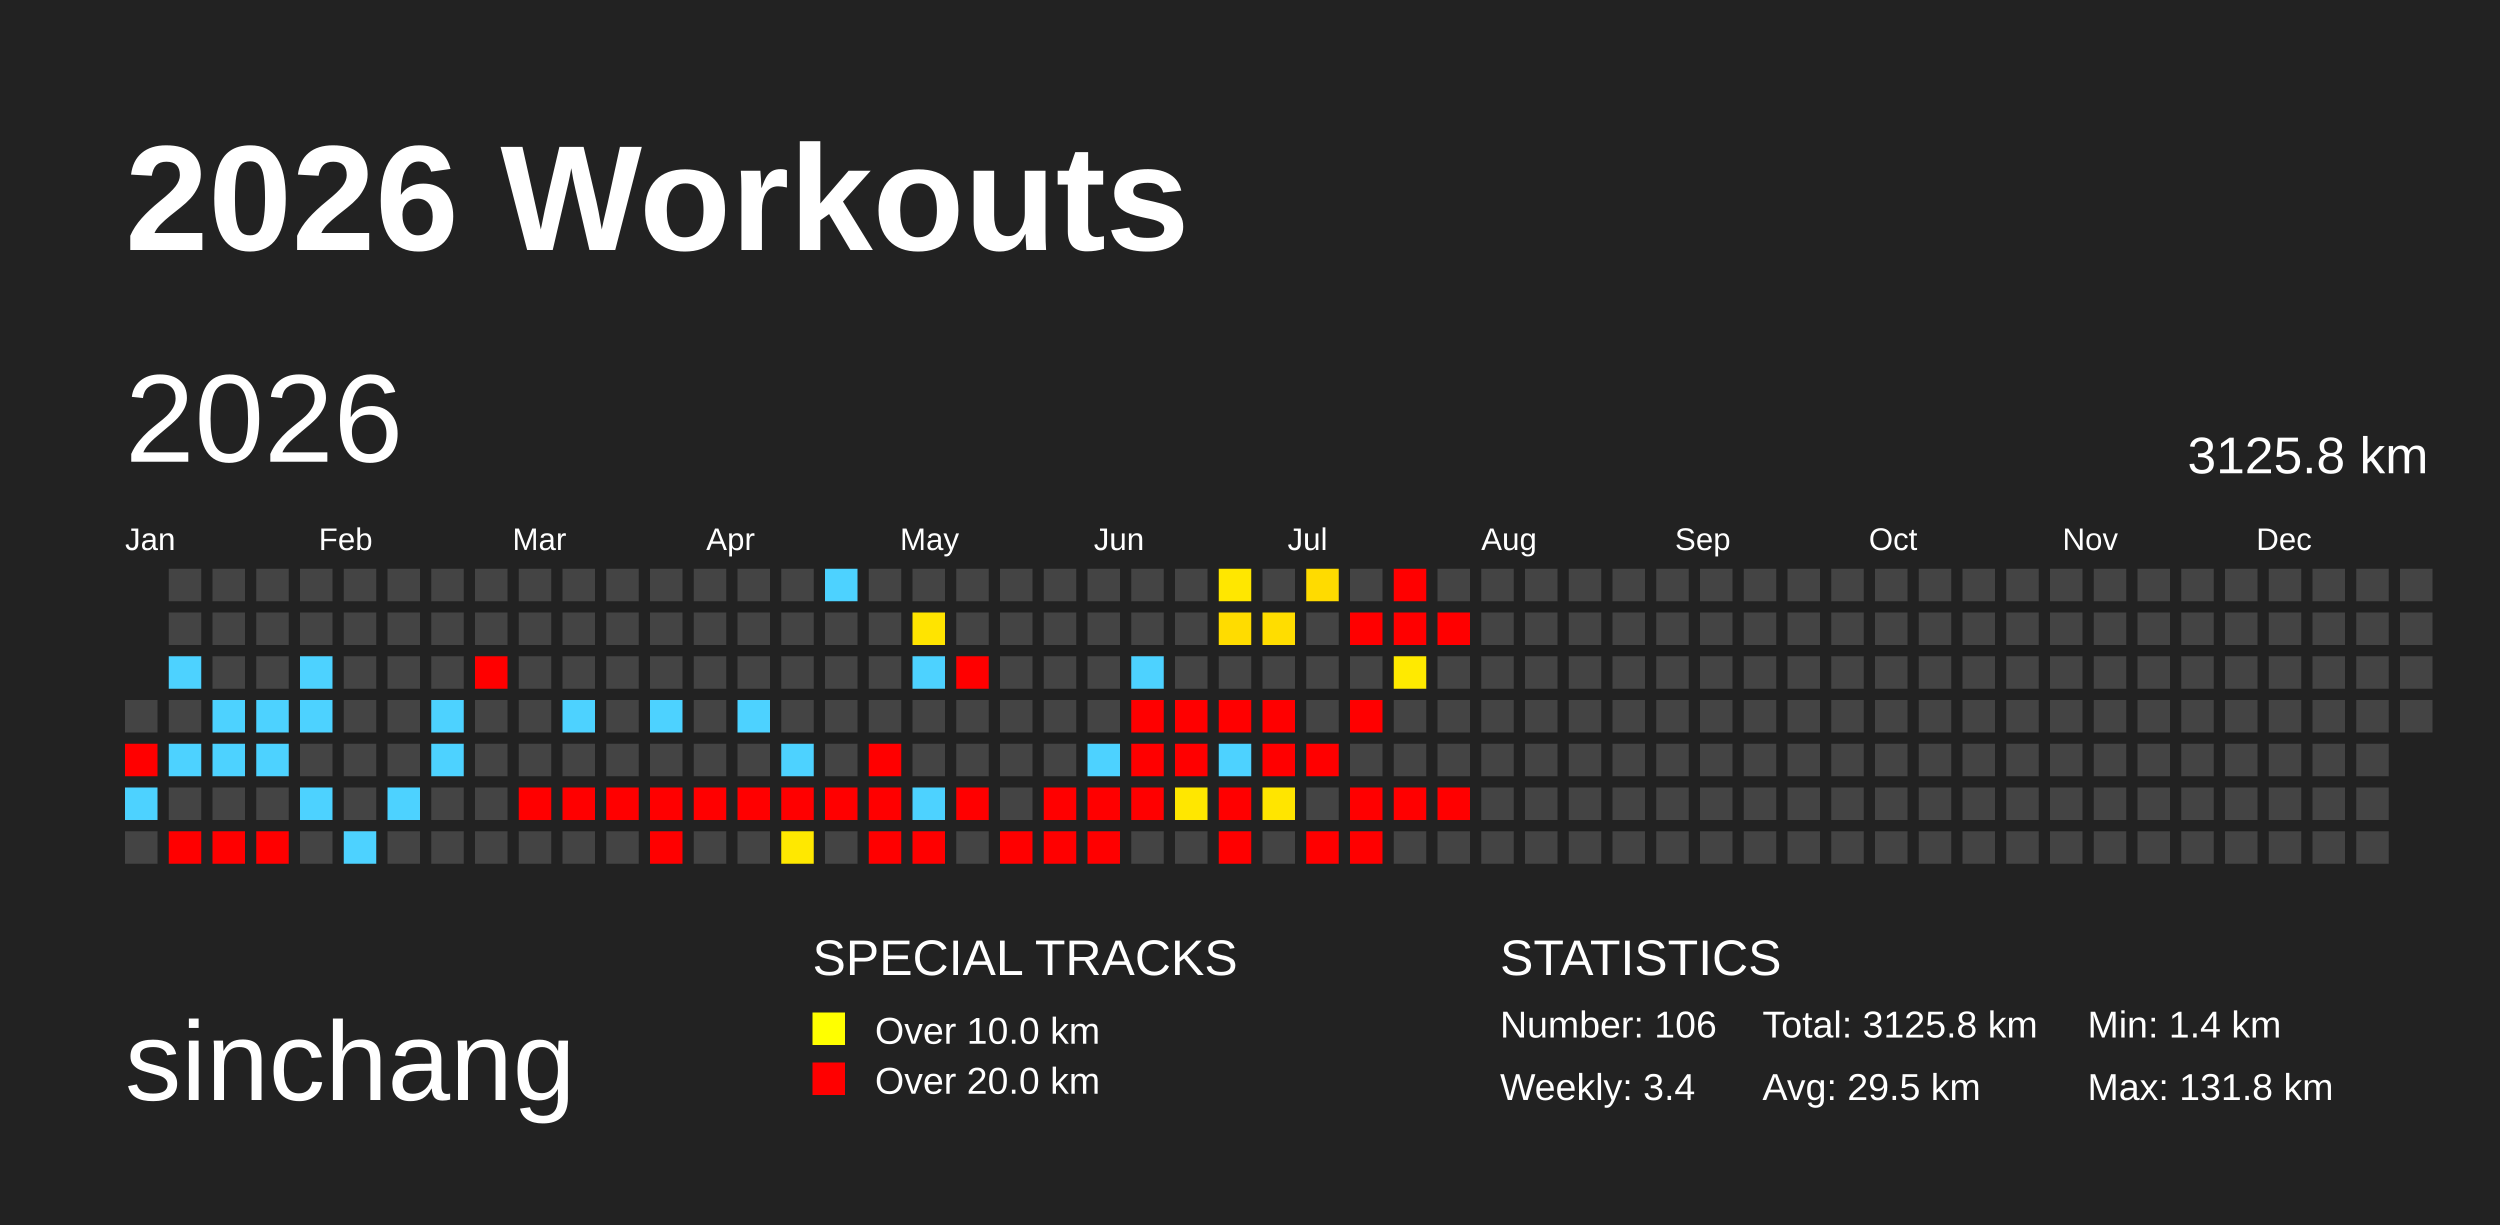
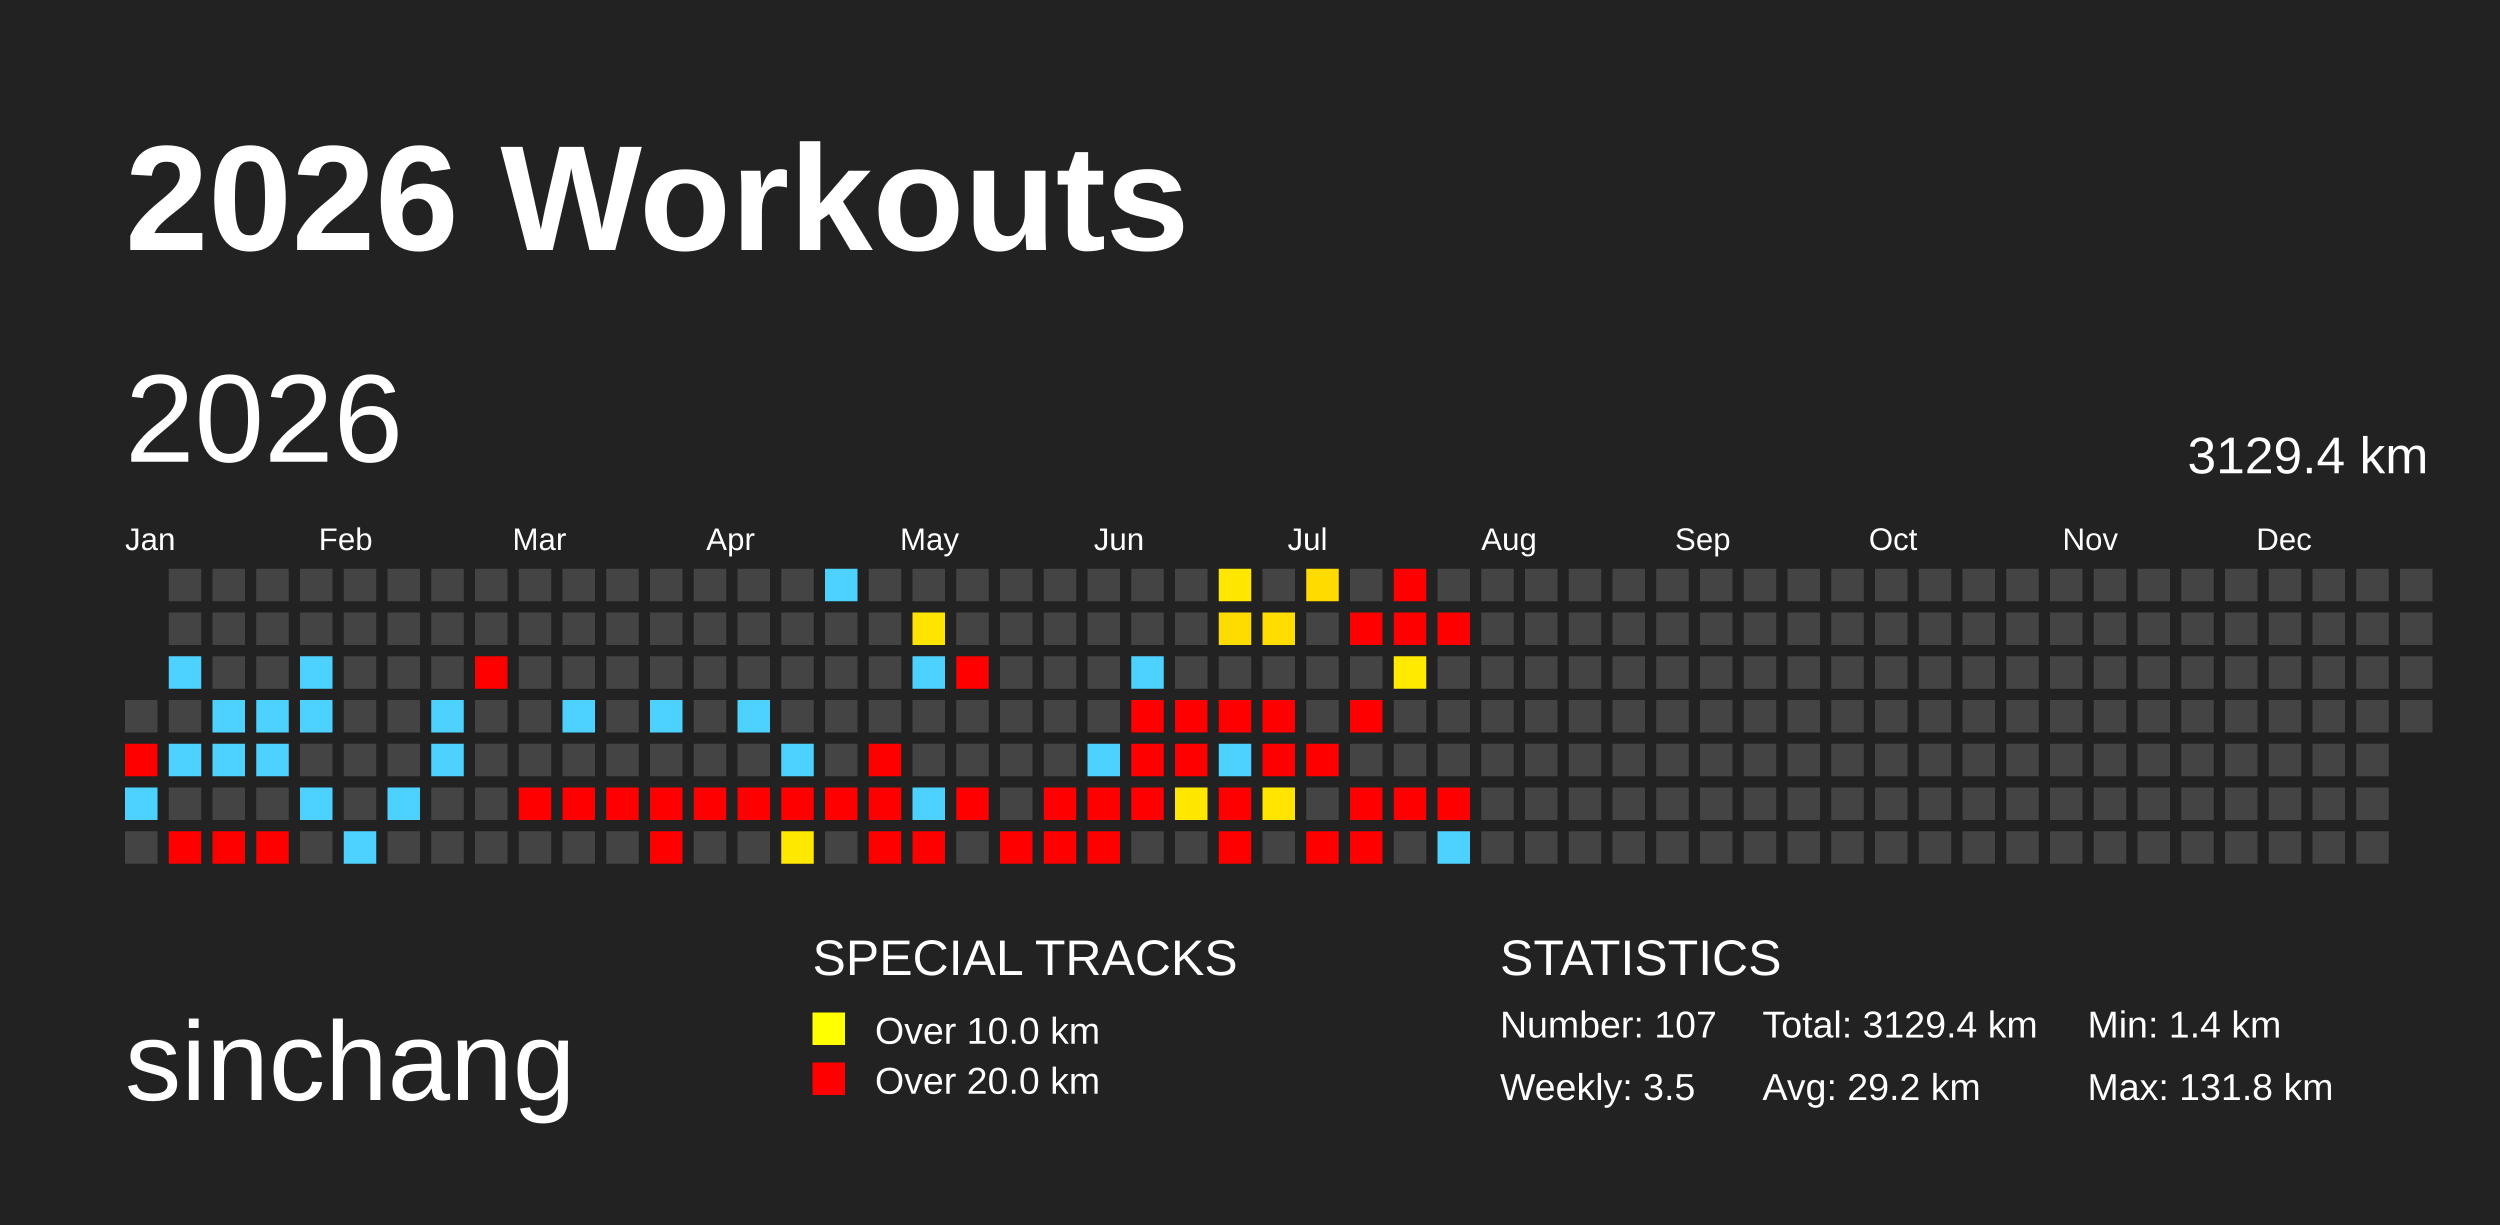
<svg xmlns="http://www.w3.org/2000/svg" baseProfile="full" height="98mm" version="1.1" viewBox="0,0,200,98" width="200mm">
  <defs>
    <pattern height="2" id="indoor-stripe" patternUnits="userSpaceOnUse" width="2">
      <line stroke="white" stroke-opacity="0.45" stroke-width="0.5" x1="0" x2="2" y1="2" y2="0" />
    </pattern>
  </defs>
  <rect fill="#222222" height="98" width="200" x="0" y="0" />
  <text fill="#FFFFFF" style="font-size:12px; font-family:Arial; font-weight:bold;" x="10" y="20">2026 Workouts</text>
  <text fill="#FFFFFF" style="font-size:9px; font-family:Arial" x="10" y="88">sinchang</text>
  <text fill="#FFFFFF" style="font-size:4px; font-family:Arial" x="65" y="78">SPECIAL TRACKS</text>
  <rect fill="yellow" height="2.6" width="2.6" x="65" y="81" />
  <text fill="#FFFFFF" style="font-size:3px; font-family:Arial" x="70" y="83.5">Over 10.0 km</text>
  <rect fill="red" height="2.6" width="2.6" x="65" y="85" />
  <text fill="#FFFFFF" style="font-size:3px; font-family:Arial" x="70" y="87.5">Over 20.0 km</text>
  <text fill="#FFFFFF" style="font-size:4px; font-family:Arial" x="120" y="78">STATISTICS</text>
-   <text fill="#FFFFFF" style="font-size:3px; font-family:Arial" x="120" y="83">Number: 106</text>
-   <text fill="#FFFFFF" style="font-size:3px; font-family:Arial" x="120" y="88">Weekly: 3.4</text>
-   <text fill="#FFFFFF" style="font-size:3px; font-family:Arial" x="141" y="83">Total: 3125.8 km</text>
-   <text fill="#FFFFFF" style="font-size:3px; font-family:Arial" x="141" y="88">Avg: 29.5 km</text>
+   <text fill="#FFFFFF" style="font-size:3px; font-family:Arial" x="120" y="83">Number: 107</text>
+   <text fill="#FFFFFF" style="font-size:3px; font-family:Arial" x="120" y="88">Weekly: 3.5</text>
+   <text fill="#FFFFFF" style="font-size:3px; font-family:Arial" x="141" y="83">Total: 3129.4 km</text>
+   <text fill="#FFFFFF" style="font-size:3px; font-family:Arial" x="141" y="88">Avg: 29.2 km</text>
  <text fill="#FFFFFF" style="font-size:3px; font-family:Arial" x="167" y="83">Min: 1.4 km</text>
  <text fill="#FFFFFF" style="font-size:3px; font-family:Arial" x="167" y="88">Max: 131.8 km</text>
  <text dominant-baseline="hanging" fill="#FFFFFF" style="font-size:10.0px; font-family:Arial;" x="10" y="30">2026</text>
-   <text dominant-baseline="hanging" fill="#FFFFFF" style="font-size:4.125px; font-family:Arial;" x="175" y="35">3125.8 km</text>
+   <text dominant-baseline="hanging" fill="#FFFFFF" style="font-size:4.125px; font-family:Arial;" x="175" y="35">3129.4 km</text>
  <text fill="#FFFFFF" style="font-size:2.5px; font-family:Arial" x="10.0" y="44">Jan</text>
  <text fill="#FFFFFF" style="font-size:2.5px; font-family:Arial" x="25.5" y="44">Feb</text>
  <text fill="#FFFFFF" style="font-size:2.5px; font-family:Arial" x="41.0" y="44">Mar</text>
  <text fill="#FFFFFF" style="font-size:2.5px; font-family:Arial" x="56.5" y="44">Apr</text>
  <text fill="#FFFFFF" style="font-size:2.5px; font-family:Arial" x="72.0" y="44">May</text>
  <text fill="#FFFFFF" style="font-size:2.5px; font-family:Arial" x="87.5" y="44">Jun</text>
  <text fill="#FFFFFF" style="font-size:2.5px; font-family:Arial" x="103.0" y="44">Jul</text>
  <text fill="#FFFFFF" style="font-size:2.5px; font-family:Arial" x="118.5" y="44">Aug</text>
  <text fill="#FFFFFF" style="font-size:2.5px; font-family:Arial" x="134.0" y="44">Sep</text>
  <text fill="#FFFFFF" style="font-size:2.5px; font-family:Arial" x="149.5" y="44">Oct</text>
  <text fill="#FFFFFF" style="font-size:2.5px; font-family:Arial" x="165.0" y="44">Nov</text>
  <text fill="#FFFFFF" style="font-size:2.5px; font-family:Arial" x="180.5" y="44">Dec</text>
  <rect fill="#444444" height="2.6" width="2.6" x="10.0" y="56.0" />
  <rect fill="red" height="2.6" width="2.6" x="10.0" y="59.5" />
  <rect fill="#4dd2ff" height="2.6" width="2.6" x="10.0" y="63.0" />
  <rect fill="#444444" height="2.6" width="2.6" x="10.0" y="66.5" />
  <rect fill="#444444" height="2.6" width="2.6" x="13.5" y="45.5" />
  <rect fill="#444444" height="2.6" width="2.6" x="13.5" y="49.0" />
  <rect fill="#4dd2ff" height="2.6" width="2.6" x="13.5" y="52.5" />
  <rect fill="#444444" height="2.6" width="2.6" x="13.5" y="56.0" />
  <rect fill="#4dd2ff" height="2.6" width="2.6" x="13.5" y="59.5" />
  <rect fill="#444444" height="2.6" width="2.6" x="13.5" y="63.0" />
  <rect fill="red" height="2.6" width="2.6" x="13.5" y="66.5" />
  <rect fill="#444444" height="2.6" width="2.6" x="17.0" y="45.5" />
  <rect fill="#444444" height="2.6" width="2.6" x="17.0" y="49.0" />
  <rect fill="#444444" height="2.6" width="2.6" x="17.0" y="52.5" />
  <rect fill="#4dd2ff" height="2.6" width="2.6" x="17.0" y="56.0" />
  <rect fill="#4dd2ff" height="2.6" width="2.6" x="17.0" y="59.5" />
  <rect fill="#444444" height="2.6" width="2.6" x="17.0" y="63.0" />
  <rect fill="red" height="2.6" width="2.6" x="17.0" y="66.5" />
  <rect fill="#444444" height="2.6" width="2.6" x="20.5" y="45.5" />
  <rect fill="#444444" height="2.6" width="2.6" x="20.5" y="49.0" />
  <rect fill="#444444" height="2.6" width="2.6" x="20.5" y="52.5" />
  <rect fill="#4dd2ff" height="2.6" width="2.6" x="20.5" y="56.0" />
  <rect fill="#4dd2ff" height="2.6" width="2.6" x="20.5" y="59.5" />
  <rect fill="#444444" height="2.6" width="2.6" x="20.5" y="63.0" />
  <rect fill="red" height="2.6" width="2.6" x="20.5" y="66.5" />
  <rect fill="#444444" height="2.6" width="2.6" x="24.0" y="45.5" />
  <rect fill="#444444" height="2.6" width="2.6" x="24.0" y="49.0" />
  <rect fill="#4dd2ff" height="2.6" width="2.6" x="24.0" y="52.5" />
  <rect fill="#4dd2ff" height="2.6" width="2.6" x="24.0" y="56.0" />
  <rect fill="#444444" height="2.6" width="2.6" x="24.0" y="59.5" />
  <rect fill="#4dd2ff" height="2.6" width="2.6" x="24.0" y="63.0" />
  <rect fill="#444444" height="2.6" width="2.6" x="24.0" y="66.5" />
  <rect fill="#444444" height="2.6" width="2.6" x="27.5" y="45.5" />
  <rect fill="#444444" height="2.6" width="2.6" x="27.5" y="49.0" />
  <rect fill="#444444" height="2.6" width="2.6" x="27.5" y="52.5" />
  <rect fill="#444444" height="2.6" width="2.6" x="27.5" y="56.0" />
  <rect fill="#444444" height="2.6" width="2.6" x="27.5" y="59.5" />
  <rect fill="#444444" height="2.6" width="2.6" x="27.5" y="63.0" />
  <rect fill="#4dd2ff" height="2.6" width="2.6" x="27.5" y="66.5" />
  <rect fill="#444444" height="2.6" width="2.6" x="31.0" y="45.5" />
  <rect fill="#444444" height="2.6" width="2.6" x="31.0" y="49.0" />
  <rect fill="#444444" height="2.6" width="2.6" x="31.0" y="52.5" />
  <rect fill="#444444" height="2.6" width="2.6" x="31.0" y="56.0" />
  <rect fill="#444444" height="2.6" width="2.6" x="31.0" y="59.5" />
  <rect fill="#4dd2ff" height="2.6" width="2.6" x="31.0" y="63.0" />
  <rect fill="#444444" height="2.6" width="2.6" x="31.0" y="66.5" />
  <rect fill="#444444" height="2.6" width="2.6" x="34.5" y="45.5" />
  <rect fill="#444444" height="2.6" width="2.6" x="34.5" y="49.0" />
  <rect fill="#444444" height="2.6" width="2.6" x="34.5" y="52.5" />
  <rect fill="#4dd2ff" height="2.6" width="2.6" x="34.5" y="56.0" />
  <rect fill="#4dd2ff" height="2.6" width="2.6" x="34.5" y="59.5" />
  <rect fill="#444444" height="2.6" width="2.6" x="34.5" y="63.0" />
  <rect fill="#444444" height="2.6" width="2.6" x="34.5" y="66.5" />
  <rect fill="#444444" height="2.6" width="2.6" x="38.0" y="45.5" />
  <rect fill="#444444" height="2.6" width="2.6" x="38.0" y="49.0" />
  <rect fill="red" height="2.6" width="2.6" x="38.0" y="52.5" />
  <rect fill="#444444" height="2.6" width="2.6" x="38.0" y="56.0" />
  <rect fill="#444444" height="2.6" width="2.6" x="38.0" y="59.5" />
  <rect fill="#444444" height="2.6" width="2.6" x="38.0" y="63.0" />
  <rect fill="#444444" height="2.6" width="2.6" x="38.0" y="66.5" />
  <rect fill="#444444" height="2.6" width="2.6" x="41.5" y="45.5" />
  <rect fill="#444444" height="2.6" width="2.6" x="41.5" y="49.0" />
  <rect fill="#444444" height="2.6" width="2.6" x="41.5" y="52.5" />
  <rect fill="#444444" height="2.6" width="2.6" x="41.5" y="56.0" />
  <rect fill="#444444" height="2.6" width="2.6" x="41.5" y="59.5" />
  <rect fill="red" height="2.6" width="2.6" x="41.5" y="63.0" />
  <rect fill="#444444" height="2.6" width="2.6" x="41.5" y="66.5" />
  <rect fill="#444444" height="2.6" width="2.6" x="45.0" y="45.5" />
  <rect fill="#444444" height="2.6" width="2.6" x="45.0" y="49.0" />
  <rect fill="#444444" height="2.6" width="2.6" x="45.0" y="52.5" />
  <rect fill="#4dd2ff" height="2.6" width="2.6" x="45.0" y="56.0" />
  <rect fill="#444444" height="2.6" width="2.6" x="45.0" y="59.5" />
  <rect fill="red" height="2.6" width="2.6" x="45.0" y="63.0" />
  <rect fill="#444444" height="2.6" width="2.6" x="45.0" y="66.5" />
  <rect fill="#444444" height="2.6" width="2.6" x="48.5" y="45.5" />
  <rect fill="#444444" height="2.6" width="2.6" x="48.5" y="49.0" />
  <rect fill="#444444" height="2.6" width="2.6" x="48.5" y="52.5" />
  <rect fill="#444444" height="2.6" width="2.6" x="48.5" y="56.0" />
  <rect fill="#444444" height="2.6" width="2.6" x="48.5" y="59.5" />
  <rect fill="red" height="2.6" width="2.6" x="48.5" y="63.0" />
  <rect fill="#444444" height="2.6" width="2.6" x="48.5" y="66.5" />
  <rect fill="#444444" height="2.6" width="2.6" x="52.0" y="45.5" />
  <rect fill="#444444" height="2.6" width="2.6" x="52.0" y="49.0" />
  <rect fill="#444444" height="2.6" width="2.6" x="52.0" y="52.5" />
  <rect fill="#4dd2ff" height="2.6" width="2.6" x="52.0" y="56.0" />
  <rect fill="#444444" height="2.6" width="2.6" x="52.0" y="59.5" />
  <rect fill="red" height="2.6" width="2.6" x="52.0" y="63.0" />
  <rect fill="red" height="2.6" width="2.6" x="52.0" y="66.5" />
  <rect fill="#444444" height="2.6" width="2.6" x="55.5" y="45.5" />
  <rect fill="#444444" height="2.6" width="2.6" x="55.5" y="49.0" />
  <rect fill="#444444" height="2.6" width="2.6" x="55.5" y="52.5" />
  <rect fill="#444444" height="2.6" width="2.6" x="55.5" y="56.0" />
  <rect fill="#444444" height="2.6" width="2.6" x="55.5" y="59.5" />
  <rect fill="red" height="2.6" width="2.6" x="55.5" y="63.0" />
  <rect fill="#444444" height="2.6" width="2.6" x="55.5" y="66.5" />
  <rect fill="#444444" height="2.6" width="2.6" x="59.0" y="45.5" />
  <rect fill="#444444" height="2.6" width="2.6" x="59.0" y="49.0" />
  <rect fill="#444444" height="2.6" width="2.6" x="59.0" y="52.5" />
  <rect fill="#4dd2ff" height="2.6" width="2.6" x="59.0" y="56.0" />
  <rect fill="#444444" height="2.6" width="2.6" x="59.0" y="59.5" />
  <rect fill="red" height="2.6" width="2.6" x="59.0" y="63.0" />
  <rect fill="#444444" height="2.6" width="2.6" x="59.0" y="66.5" />
  <rect fill="#444444" height="2.6" width="2.6" x="62.5" y="45.5" />
  <rect fill="#444444" height="2.6" width="2.6" x="62.5" y="49.0" />
  <rect fill="#444444" height="2.6" width="2.6" x="62.5" y="52.5" />
  <rect fill="#444444" height="2.6" width="2.6" x="62.5" y="56.0" />
  <rect fill="#4dd2ff" height="2.6" width="2.6" x="62.5" y="59.5" />
  <rect fill="red" height="2.6" width="2.6" x="62.5" y="63.0" />
  <rect fill="#ffe800" height="2.6" width="2.6" x="62.5" y="66.5" />
  <rect fill="#4dd2ff" height="2.6" width="2.6" x="66.0" y="45.5" />
  <rect fill="#444444" height="2.6" width="2.6" x="66.0" y="49.0" />
  <rect fill="#444444" height="2.6" width="2.6" x="66.0" y="52.5" />
  <rect fill="#444444" height="2.6" width="2.6" x="66.0" y="56.0" />
  <rect fill="#444444" height="2.6" width="2.6" x="66.0" y="59.5" />
  <rect fill="red" height="2.6" width="2.6" x="66.0" y="63.0" />
  <rect fill="#444444" height="2.6" width="2.6" x="66.0" y="66.5" />
  <rect fill="#444444" height="2.6" width="2.6" x="69.5" y="45.5" />
  <rect fill="#444444" height="2.6" width="2.6" x="69.5" y="49.0" />
  <rect fill="#444444" height="2.6" width="2.6" x="69.5" y="52.5" />
  <rect fill="#444444" height="2.6" width="2.6" x="69.5" y="56.0" />
  <rect fill="red" height="2.6" width="2.6" x="69.5" y="59.5" />
  <rect fill="red" height="2.6" width="2.6" x="69.5" y="63.0" />
  <rect fill="red" height="2.6" width="2.6" x="69.5" y="66.5" />
  <rect fill="#444444" height="2.6" width="2.6" x="73.0" y="45.5" />
  <rect fill="#ffe400" height="2.6" width="2.6" x="73.0" y="49.0" />
  <rect fill="#4dd2ff" height="2.6" width="2.6" x="73.0" y="52.5" />
  <rect fill="#444444" height="2.6" width="2.6" x="73.0" y="56.0" />
  <rect fill="#444444" height="2.6" width="2.6" x="73.0" y="59.5" />
  <rect fill="#4dd2ff" height="2.6" width="2.6" x="73.0" y="63.0" />
  <rect fill="red" height="2.6" width="2.6" x="73.0" y="66.5" />
  <rect fill="#444444" height="2.6" width="2.6" x="76.5" y="45.5" />
  <rect fill="#444444" height="2.6" width="2.6" x="76.5" y="49.0" />
  <rect fill="red" height="2.6" width="2.6" x="76.5" y="52.5" />
  <rect fill="#444444" height="2.6" width="2.6" x="76.5" y="56.0" />
  <rect fill="#444444" height="2.6" width="2.6" x="76.5" y="59.5" />
  <rect fill="red" height="2.6" width="2.6" x="76.5" y="63.0" />
  <rect fill="#444444" height="2.6" width="2.6" x="76.5" y="66.5" />
  <rect fill="#444444" height="2.6" width="2.6" x="80.0" y="45.5" />
  <rect fill="#444444" height="2.6" width="2.6" x="80.0" y="49.0" />
  <rect fill="#444444" height="2.6" width="2.6" x="80.0" y="52.5" />
  <rect fill="#444444" height="2.6" width="2.6" x="80.0" y="56.0" />
  <rect fill="#444444" height="2.6" width="2.6" x="80.0" y="59.5" />
  <rect fill="#444444" height="2.6" width="2.6" x="80.0" y="63.0" />
  <rect fill="red" height="2.6" width="2.6" x="80.0" y="66.5" />
  <rect fill="#444444" height="2.6" width="2.6" x="83.5" y="45.5" />
  <rect fill="#444444" height="2.6" width="2.6" x="83.5" y="49.0" />
  <rect fill="#444444" height="2.6" width="2.6" x="83.5" y="52.5" />
  <rect fill="#444444" height="2.6" width="2.6" x="83.5" y="56.0" />
  <rect fill="#444444" height="2.6" width="2.6" x="83.5" y="59.5" />
  <rect fill="red" height="2.6" width="2.6" x="83.5" y="63.0" />
  <rect fill="red" height="2.6" width="2.6" x="83.5" y="66.5" />
  <rect fill="#444444" height="2.6" width="2.6" x="87.0" y="45.5" />
  <rect fill="#444444" height="2.6" width="2.6" x="87.0" y="49.0" />
  <rect fill="#444444" height="2.6" width="2.6" x="87.0" y="52.5" />
  <rect fill="#444444" height="2.6" width="2.6" x="87.0" y="56.0" />
  <rect fill="#4dd2ff" height="2.6" width="2.6" x="87.0" y="59.5" />
  <rect fill="red" height="2.6" width="2.6" x="87.0" y="63.0" />
  <rect fill="red" height="2.6" width="2.6" x="87.0" y="66.5" />
  <rect fill="#444444" height="2.6" width="2.6" x="90.5" y="45.5" />
  <rect fill="#444444" height="2.6" width="2.6" x="90.5" y="49.0" />
  <rect fill="#4dd2ff" height="2.6" width="2.6" x="90.5" y="52.5" />
  <rect fill="red" height="2.6" width="2.6" x="90.5" y="56.0" />
  <rect fill="red" height="2.6" width="2.6" x="90.5" y="59.5" />
  <rect fill="red" height="2.6" width="2.6" x="90.5" y="63.0" />
  <rect fill="#444444" height="2.6" width="2.6" x="90.5" y="66.5" />
  <rect fill="#444444" height="2.6" width="2.6" x="94.0" y="45.5" />
  <rect fill="#444444" height="2.6" width="2.6" x="94.0" y="49.0" />
  <rect fill="#444444" height="2.6" width="2.6" x="94.0" y="52.5" />
  <rect fill="red" height="2.6" width="2.6" x="94.0" y="56.0" />
  <rect fill="red" height="2.6" width="2.6" x="94.0" y="59.5" />
  <rect fill="#ffe700" height="2.6" width="2.6" x="94.0" y="63.0" />
  <rect fill="#444444" height="2.6" width="2.6" x="94.0" y="66.5" />
  <rect fill="#ffe700" height="2.6" width="2.6" x="97.5" y="45.5" />
  <rect fill="#ffdc00" height="2.6" width="2.6" x="97.5" y="49.0" />
  <rect fill="#444444" height="2.6" width="2.6" x="97.5" y="52.5" />
  <rect fill="red" height="2.6" width="2.6" x="97.5" y="56.0" />
  <rect fill="#4dd2ff" height="2.6" width="2.6" x="97.5" y="59.5" />
  <rect fill="red" height="2.6" width="2.6" x="97.5" y="63.0" />
  <rect fill="red" height="2.6" width="2.6" x="97.5" y="66.5" />
  <rect fill="#444444" height="2.6" width="2.6" x="101.0" y="45.5" />
  <rect fill="#ffdd00" height="2.6" width="2.6" x="101.0" y="49.0" />
  <rect fill="#444444" height="2.6" width="2.6" x="101.0" y="52.5" />
  <rect fill="red" height="2.6" width="2.6" x="101.0" y="56.0" />
  <rect fill="red" height="2.6" width="2.6" x="101.0" y="59.5" />
  <rect fill="#ffe500" height="2.6" width="2.6" x="101.0" y="63.0" />
  <rect fill="#444444" height="2.6" width="2.6" x="101.0" y="66.5" />
  <rect fill="#ffdb00" height="2.6" width="2.6" x="104.5" y="45.5" />
  <rect fill="#444444" height="2.6" width="2.6" x="104.5" y="49.0" />
  <rect fill="#444444" height="2.6" width="2.6" x="104.5" y="52.5" />
  <rect fill="#444444" height="2.6" width="2.6" x="104.5" y="56.0" />
  <rect fill="red" height="2.6" width="2.6" x="104.5" y="59.5" />
  <rect fill="#444444" height="2.6" width="2.6" x="104.5" y="63.0" />
  <rect fill="red" height="2.6" width="2.6" x="104.5" y="66.5" />
  <rect fill="#444444" height="2.6" width="2.6" x="108.0" y="45.5" />
  <rect fill="red" height="2.6" width="2.6" x="108.0" y="49.0" />
  <rect fill="#444444" height="2.6" width="2.6" x="108.0" y="52.5" />
  <rect fill="red" height="2.6" width="2.6" x="108.0" y="56.0" />
  <rect fill="#444444" height="2.6" width="2.6" x="108.0" y="59.5" />
  <rect fill="red" height="2.6" width="2.6" x="108.0" y="63.0" />
  <rect fill="red" height="2.6" width="2.6" x="108.0" y="66.5" />
  <rect fill="red" height="2.6" width="2.6" x="111.5" y="45.5" />
  <rect fill="red" height="2.6" width="2.6" x="111.5" y="49.0" />
  <rect fill="#ffea00" height="2.6" width="2.6" x="111.5" y="52.5" />
  <rect fill="#444444" height="2.6" width="2.6" x="111.5" y="56.0" />
  <rect fill="#444444" height="2.6" width="2.6" x="111.5" y="59.5" />
  <rect fill="red" height="2.6" width="2.6" x="111.5" y="63.0" />
  <rect fill="#444444" height="2.6" width="2.6" x="111.5" y="66.5" />
  <rect fill="#444444" height="2.6" width="2.6" x="115.0" y="45.5" />
  <rect fill="red" height="2.6" width="2.6" x="115.0" y="49.0" />
  <rect fill="#444444" height="2.6" width="2.6" x="115.0" y="52.5" />
  <rect fill="#444444" height="2.6" width="2.6" x="115.0" y="56.0" />
  <rect fill="#444444" height="2.6" width="2.6" x="115.0" y="59.5" />
  <rect fill="red" height="2.6" width="2.6" x="115.0" y="63.0" />
-   <rect fill="#444444" height="2.6" width="2.6" x="115.0" y="66.5" />
+   <rect fill="#4dd2ff" height="2.6" width="2.6" x="115.0" y="66.5" />
  <rect fill="#444444" height="2.6" width="2.6" x="118.5" y="45.5" />
  <rect fill="#444444" height="2.6" width="2.6" x="118.5" y="49.0" />
  <rect fill="#444444" height="2.6" width="2.6" x="118.5" y="52.5" />
  <rect fill="#444444" height="2.6" width="2.6" x="118.5" y="56.0" />
  <rect fill="#444444" height="2.6" width="2.6" x="118.5" y="59.5" />
  <rect fill="#444444" height="2.6" width="2.6" x="118.5" y="63.0" />
  <rect fill="#444444" height="2.6" width="2.6" x="118.5" y="66.5" />
  <rect fill="#444444" height="2.6" width="2.6" x="122.0" y="45.5" />
  <rect fill="#444444" height="2.6" width="2.6" x="122.0" y="49.0" />
  <rect fill="#444444" height="2.6" width="2.6" x="122.0" y="52.5" />
  <rect fill="#444444" height="2.6" width="2.6" x="122.0" y="56.0" />
  <rect fill="#444444" height="2.6" width="2.6" x="122.0" y="59.5" />
  <rect fill="#444444" height="2.6" width="2.6" x="122.0" y="63.0" />
  <rect fill="#444444" height="2.6" width="2.6" x="122.0" y="66.5" />
  <rect fill="#444444" height="2.6" width="2.6" x="125.5" y="45.5" />
  <rect fill="#444444" height="2.6" width="2.6" x="125.5" y="49.0" />
  <rect fill="#444444" height="2.6" width="2.6" x="125.5" y="52.5" />
  <rect fill="#444444" height="2.6" width="2.6" x="125.5" y="56.0" />
  <rect fill="#444444" height="2.6" width="2.6" x="125.5" y="59.5" />
  <rect fill="#444444" height="2.6" width="2.6" x="125.5" y="63.0" />
  <rect fill="#444444" height="2.6" width="2.6" x="125.5" y="66.5" />
  <rect fill="#444444" height="2.6" width="2.6" x="129.0" y="45.5" />
  <rect fill="#444444" height="2.6" width="2.6" x="129.0" y="49.0" />
  <rect fill="#444444" height="2.6" width="2.6" x="129.0" y="52.5" />
  <rect fill="#444444" height="2.6" width="2.6" x="129.0" y="56.0" />
  <rect fill="#444444" height="2.6" width="2.6" x="129.0" y="59.5" />
  <rect fill="#444444" height="2.6" width="2.6" x="129.0" y="63.0" />
  <rect fill="#444444" height="2.6" width="2.6" x="129.0" y="66.5" />
  <rect fill="#444444" height="2.6" width="2.6" x="132.5" y="45.5" />
  <rect fill="#444444" height="2.6" width="2.6" x="132.5" y="49.0" />
  <rect fill="#444444" height="2.6" width="2.6" x="132.5" y="52.5" />
  <rect fill="#444444" height="2.6" width="2.6" x="132.5" y="56.0" />
  <rect fill="#444444" height="2.6" width="2.6" x="132.5" y="59.5" />
  <rect fill="#444444" height="2.6" width="2.6" x="132.5" y="63.0" />
  <rect fill="#444444" height="2.6" width="2.6" x="132.5" y="66.5" />
  <rect fill="#444444" height="2.6" width="2.6" x="136.0" y="45.5" />
  <rect fill="#444444" height="2.6" width="2.6" x="136.0" y="49.0" />
  <rect fill="#444444" height="2.6" width="2.6" x="136.0" y="52.5" />
  <rect fill="#444444" height="2.6" width="2.6" x="136.0" y="56.0" />
  <rect fill="#444444" height="2.6" width="2.6" x="136.0" y="59.5" />
  <rect fill="#444444" height="2.6" width="2.6" x="136.0" y="63.0" />
  <rect fill="#444444" height="2.6" width="2.6" x="136.0" y="66.5" />
  <rect fill="#444444" height="2.6" width="2.6" x="139.5" y="45.5" />
  <rect fill="#444444" height="2.6" width="2.6" x="139.5" y="49.0" />
  <rect fill="#444444" height="2.6" width="2.6" x="139.5" y="52.5" />
  <rect fill="#444444" height="2.6" width="2.6" x="139.5" y="56.0" />
  <rect fill="#444444" height="2.6" width="2.6" x="139.5" y="59.5" />
  <rect fill="#444444" height="2.6" width="2.6" x="139.5" y="63.0" />
  <rect fill="#444444" height="2.6" width="2.6" x="139.5" y="66.5" />
  <rect fill="#444444" height="2.6" width="2.6" x="143.0" y="45.5" />
  <rect fill="#444444" height="2.6" width="2.6" x="143.0" y="49.0" />
  <rect fill="#444444" height="2.6" width="2.6" x="143.0" y="52.5" />
  <rect fill="#444444" height="2.6" width="2.6" x="143.0" y="56.0" />
  <rect fill="#444444" height="2.6" width="2.6" x="143.0" y="59.5" />
  <rect fill="#444444" height="2.6" width="2.6" x="143.0" y="63.0" />
  <rect fill="#444444" height="2.6" width="2.6" x="143.0" y="66.5" />
  <rect fill="#444444" height="2.6" width="2.6" x="146.5" y="45.5" />
  <rect fill="#444444" height="2.6" width="2.6" x="146.5" y="49.0" />
  <rect fill="#444444" height="2.6" width="2.6" x="146.5" y="52.5" />
  <rect fill="#444444" height="2.6" width="2.6" x="146.5" y="56.0" />
  <rect fill="#444444" height="2.6" width="2.6" x="146.5" y="59.5" />
  <rect fill="#444444" height="2.6" width="2.6" x="146.5" y="63.0" />
  <rect fill="#444444" height="2.6" width="2.6" x="146.5" y="66.5" />
  <rect fill="#444444" height="2.6" width="2.6" x="150.0" y="45.5" />
  <rect fill="#444444" height="2.6" width="2.6" x="150.0" y="49.0" />
  <rect fill="#444444" height="2.6" width="2.6" x="150.0" y="52.5" />
  <rect fill="#444444" height="2.6" width="2.6" x="150.0" y="56.0" />
  <rect fill="#444444" height="2.6" width="2.6" x="150.0" y="59.5" />
  <rect fill="#444444" height="2.6" width="2.6" x="150.0" y="63.0" />
  <rect fill="#444444" height="2.6" width="2.6" x="150.0" y="66.5" />
  <rect fill="#444444" height="2.6" width="2.6" x="153.5" y="45.5" />
  <rect fill="#444444" height="2.6" width="2.6" x="153.5" y="49.0" />
  <rect fill="#444444" height="2.6" width="2.6" x="153.5" y="52.5" />
  <rect fill="#444444" height="2.6" width="2.6" x="153.5" y="56.0" />
  <rect fill="#444444" height="2.6" width="2.6" x="153.5" y="59.5" />
  <rect fill="#444444" height="2.6" width="2.6" x="153.5" y="63.0" />
  <rect fill="#444444" height="2.6" width="2.6" x="153.5" y="66.5" />
  <rect fill="#444444" height="2.6" width="2.6" x="157.0" y="45.5" />
  <rect fill="#444444" height="2.6" width="2.6" x="157.0" y="49.0" />
  <rect fill="#444444" height="2.6" width="2.6" x="157.0" y="52.5" />
  <rect fill="#444444" height="2.6" width="2.6" x="157.0" y="56.0" />
  <rect fill="#444444" height="2.6" width="2.6" x="157.0" y="59.5" />
  <rect fill="#444444" height="2.6" width="2.6" x="157.0" y="63.0" />
  <rect fill="#444444" height="2.6" width="2.6" x="157.0" y="66.5" />
  <rect fill="#444444" height="2.6" width="2.6" x="160.5" y="45.5" />
  <rect fill="#444444" height="2.6" width="2.6" x="160.5" y="49.0" />
  <rect fill="#444444" height="2.6" width="2.6" x="160.5" y="52.5" />
  <rect fill="#444444" height="2.6" width="2.6" x="160.5" y="56.0" />
  <rect fill="#444444" height="2.6" width="2.6" x="160.5" y="59.5" />
  <rect fill="#444444" height="2.6" width="2.6" x="160.5" y="63.0" />
  <rect fill="#444444" height="2.6" width="2.6" x="160.5" y="66.5" />
  <rect fill="#444444" height="2.6" width="2.6" x="164.0" y="45.5" />
  <rect fill="#444444" height="2.6" width="2.6" x="164.0" y="49.0" />
  <rect fill="#444444" height="2.6" width="2.6" x="164.0" y="52.5" />
  <rect fill="#444444" height="2.6" width="2.6" x="164.0" y="56.0" />
  <rect fill="#444444" height="2.6" width="2.6" x="164.0" y="59.5" />
  <rect fill="#444444" height="2.6" width="2.6" x="164.0" y="63.0" />
  <rect fill="#444444" height="2.6" width="2.6" x="164.0" y="66.5" />
  <rect fill="#444444" height="2.6" width="2.6" x="167.5" y="45.5" />
  <rect fill="#444444" height="2.6" width="2.6" x="167.5" y="49.0" />
  <rect fill="#444444" height="2.6" width="2.6" x="167.5" y="52.5" />
  <rect fill="#444444" height="2.6" width="2.6" x="167.5" y="56.0" />
  <rect fill="#444444" height="2.6" width="2.6" x="167.5" y="59.5" />
  <rect fill="#444444" height="2.6" width="2.6" x="167.5" y="63.0" />
  <rect fill="#444444" height="2.6" width="2.6" x="167.5" y="66.5" />
  <rect fill="#444444" height="2.6" width="2.6" x="171.0" y="45.5" />
  <rect fill="#444444" height="2.6" width="2.6" x="171.0" y="49.0" />
  <rect fill="#444444" height="2.6" width="2.6" x="171.0" y="52.5" />
  <rect fill="#444444" height="2.6" width="2.6" x="171.0" y="56.0" />
  <rect fill="#444444" height="2.6" width="2.6" x="171.0" y="59.5" />
  <rect fill="#444444" height="2.6" width="2.6" x="171.0" y="63.0" />
  <rect fill="#444444" height="2.6" width="2.6" x="171.0" y="66.5" />
  <rect fill="#444444" height="2.6" width="2.6" x="174.5" y="45.5" />
  <rect fill="#444444" height="2.6" width="2.6" x="174.5" y="49.0" />
  <rect fill="#444444" height="2.6" width="2.6" x="174.5" y="52.5" />
  <rect fill="#444444" height="2.6" width="2.6" x="174.5" y="56.0" />
  <rect fill="#444444" height="2.6" width="2.6" x="174.5" y="59.5" />
  <rect fill="#444444" height="2.6" width="2.6" x="174.5" y="63.0" />
  <rect fill="#444444" height="2.6" width="2.6" x="174.5" y="66.5" />
  <rect fill="#444444" height="2.6" width="2.6" x="178.0" y="45.5" />
  <rect fill="#444444" height="2.6" width="2.6" x="178.0" y="49.0" />
  <rect fill="#444444" height="2.6" width="2.6" x="178.0" y="52.5" />
  <rect fill="#444444" height="2.6" width="2.6" x="178.0" y="56.0" />
  <rect fill="#444444" height="2.6" width="2.6" x="178.0" y="59.5" />
  <rect fill="#444444" height="2.6" width="2.6" x="178.0" y="63.0" />
  <rect fill="#444444" height="2.6" width="2.6" x="178.0" y="66.5" />
  <rect fill="#444444" height="2.6" width="2.6" x="181.5" y="45.5" />
  <rect fill="#444444" height="2.6" width="2.6" x="181.5" y="49.0" />
  <rect fill="#444444" height="2.6" width="2.6" x="181.5" y="52.5" />
  <rect fill="#444444" height="2.6" width="2.6" x="181.5" y="56.0" />
  <rect fill="#444444" height="2.6" width="2.6" x="181.5" y="59.5" />
  <rect fill="#444444" height="2.6" width="2.6" x="181.5" y="63.0" />
  <rect fill="#444444" height="2.6" width="2.6" x="181.5" y="66.5" />
  <rect fill="#444444" height="2.6" width="2.6" x="185.0" y="45.5" />
  <rect fill="#444444" height="2.6" width="2.6" x="185.0" y="49.0" />
  <rect fill="#444444" height="2.6" width="2.6" x="185.0" y="52.5" />
  <rect fill="#444444" height="2.6" width="2.6" x="185.0" y="56.0" />
  <rect fill="#444444" height="2.6" width="2.6" x="185.0" y="59.5" />
  <rect fill="#444444" height="2.6" width="2.6" x="185.0" y="63.0" />
  <rect fill="#444444" height="2.6" width="2.6" x="185.0" y="66.5" />
  <rect fill="#444444" height="2.6" width="2.6" x="188.5" y="45.5" />
  <rect fill="#444444" height="2.6" width="2.6" x="188.5" y="49.0" />
  <rect fill="#444444" height="2.6" width="2.6" x="188.5" y="52.5" />
  <rect fill="#444444" height="2.6" width="2.6" x="188.5" y="56.0" />
  <rect fill="#444444" height="2.6" width="2.6" x="188.5" y="59.5" />
  <rect fill="#444444" height="2.6" width="2.6" x="188.5" y="63.0" />
  <rect fill="#444444" height="2.6" width="2.6" x="188.5" y="66.5" />
  <rect fill="#444444" height="2.6" width="2.6" x="192.0" y="45.5" />
  <rect fill="#444444" height="2.6" width="2.6" x="192.0" y="49.0" />
  <rect fill="#444444" height="2.6" width="2.6" x="192.0" y="52.5" />
  <rect fill="#444444" height="2.6" width="2.6" x="192.0" y="56.0" />
</svg>
